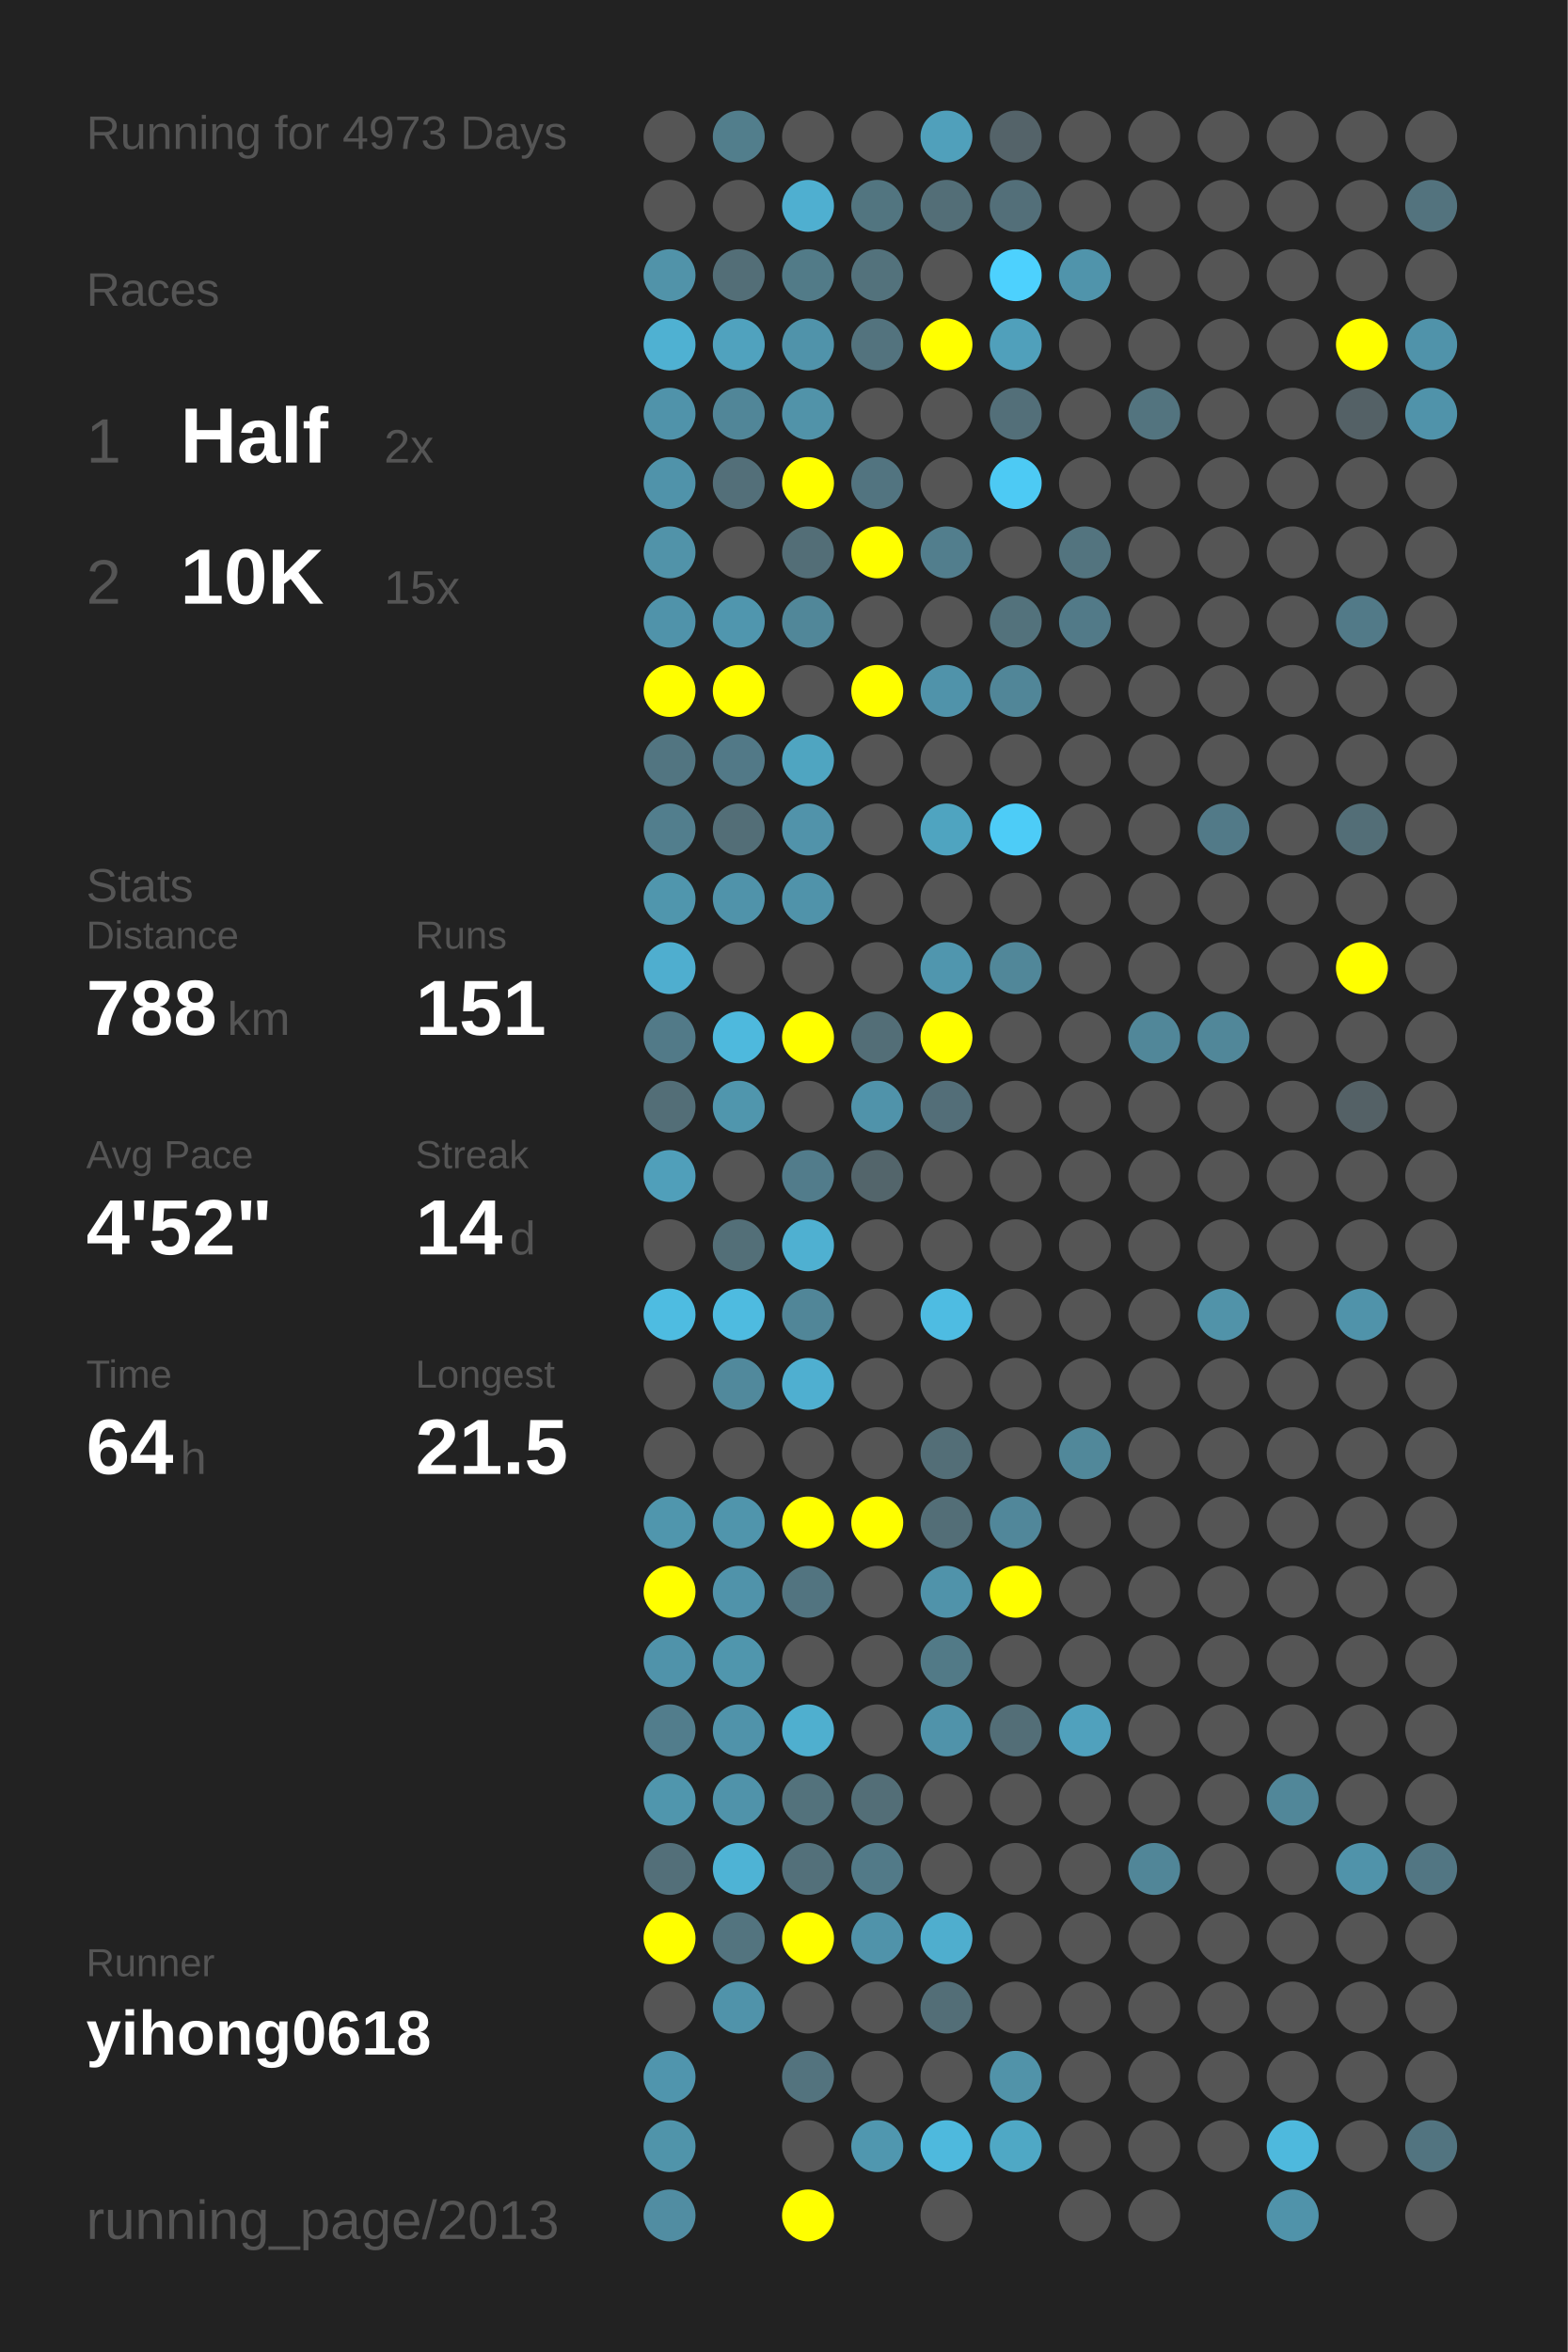
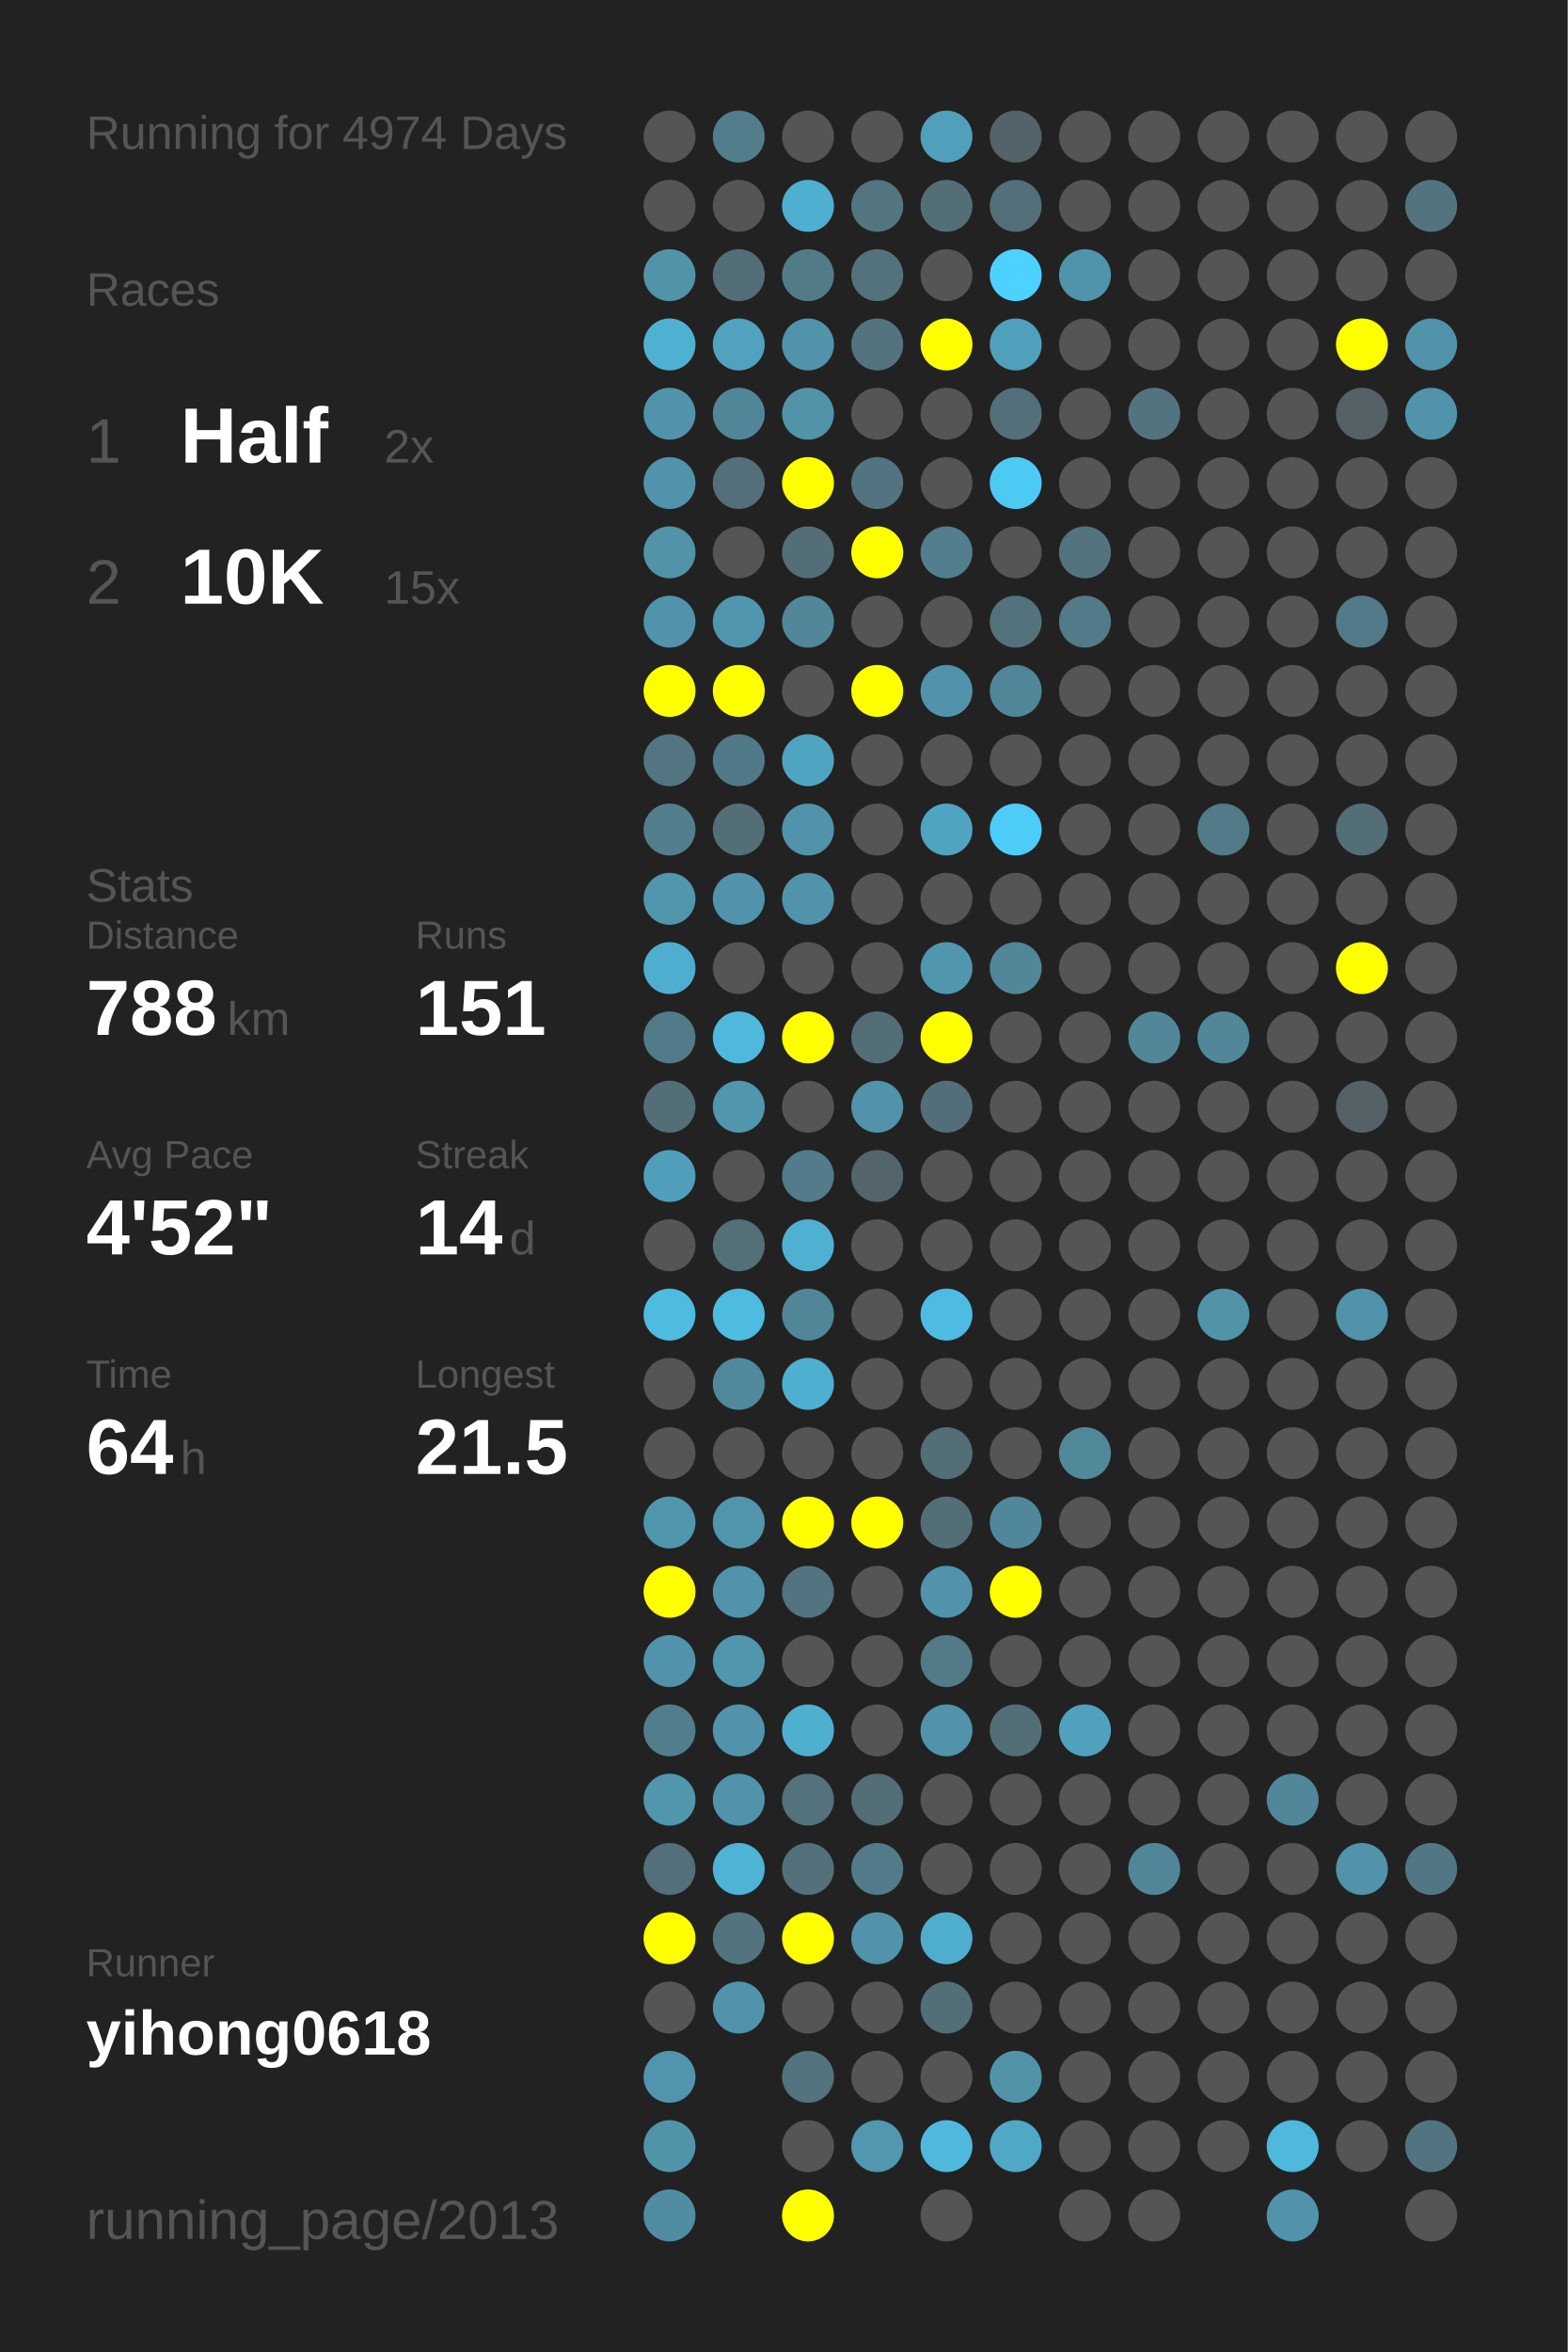
<svg xmlns="http://www.w3.org/2000/svg" baseProfile="full" height="300mm" version="1.1" viewBox="0,0,200,300" width="200mm">
  <defs />
  <rect fill="#222222" height="300" width="200" x="0" y="0" />
-   <text fill="#555555" style="font-size:6px; font-family:Arial;" x="11" y="19">Running for 4973 Days</text>
+   <text fill="#555555" style="font-size:6px; font-family:Arial;" x="11" y="19">Running for 4974 Days</text>
  <text fill="#555555" style="font-size:6px; font-family:Arial;" x="11" y="39">Races</text>
  <text fill="#555555" style="font-size:8px; font-family:Arial;" x="11" y="59">1</text>
  <text fill="#FFFFFF" style="font-size:10px; font-family:Arial; font-weight:bold;" x="23" y="59">Half</text>
  <text fill="#555555" style="font-size:6px; font-family:Arial;" x="49" y="59">2x</text>
  <text fill="#555555" style="font-size:8px; font-family:Arial;" x="11" y="77">2</text>
  <text fill="#FFFFFF" style="font-size:10px; font-family:Arial; font-weight:bold;" x="23" y="77">10K</text>
  <text fill="#555555" style="font-size:6px; font-family:Arial;" x="49" y="77">15x</text>
  <text fill="#555555" style="font-size:6px; font-family:Arial;" x="11" y="115">Stats</text>
  <text fill="#555555" style="font-size:5px; font-family:Arial;" x="11" y="121">Distance</text>
  <text fill="#FFFFFF" style="font-size:10px; font-family:Arial; font-weight:bold;" x="11" y="132">788</text>
  <text fill="#555555" style="font-size:6px; font-family:Arial;" x="29" y="132">km</text>
  <text fill="#555555" style="font-size:5px; font-family:Arial;" x="53" y="121">Runs</text>
  <text fill="#FFFFFF" style="font-size:10px; font-family:Arial; font-weight:bold;" x="53" y="132">151</text>
  <text fill="#555555" style="font-size:5px; font-family:Arial;" x="11" y="149">Avg Pace</text>
  <text fill="#FFFFFF" style="font-size:10px; font-family:Arial; font-weight:bold;" x="11" y="160">4'52"</text>
  <text fill="#555555" style="font-size:5px; font-family:Arial;" x="53" y="149">Streak</text>
  <text fill="#FFFFFF" style="font-size:10px; font-family:Arial; font-weight:bold;" x="53" y="160">14</text>
  <text fill="#555555" style="font-size:6px; font-family:Arial;" x="65" y="160">d</text>
  <text fill="#555555" style="font-size:5px; font-family:Arial;" x="11" y="177">Time</text>
  <text fill="#FFFFFF" style="font-size:10px; font-family:Arial; font-weight:bold;" x="11" y="188">64</text>
  <text fill="#555555" style="font-size:6px; font-family:Arial;" x="23" y="188">h</text>
  <text fill="#555555" style="font-size:5px; font-family:Arial;" x="53" y="177">Longest</text>
  <text fill="#FFFFFF" style="font-size:10px; font-family:Arial; font-weight:bold;" x="53" y="188">21.5</text>
  <text fill="#555555" style="font-size:5px; font-family:Arial;" x="11" y="252.065">Runner</text>
  <text fill="#FFFFFF" style="font-size:8px; font-family:Arial; font-weight:bold;" x="11" y="262.065">yihong0618</text>
  <text fill="#555555" style="font-size:7px; font-family:Arial;" x="11" y="285.581">running_page/2013</text>
  <circle cx="85.417" cy="17.419" fill="#555555" r="3.312" />
  <circle cx="85.417" cy="26.258" fill="#555555" r="3.312" />
  <circle cx="85.417" cy="35.097" fill="#5193a9" r="3.312" />
  <circle cx="85.417" cy="43.935" fill="#4fb1d2" r="3.312" />
  <circle cx="85.417" cy="52.774" fill="#5093aa" r="3.312" />
  <circle cx="85.417" cy="61.613" fill="#5093aa" r="3.312" />
  <circle cx="85.417" cy="70.452" fill="#5193a9" r="3.312" />
  <circle cx="85.417" cy="79.29" fill="#5093aa" r="3.312" />
  <circle cx="85.417" cy="88.129" fill="#FFFF00" r="3.312" />
  <circle cx="85.417" cy="96.968" fill="#527581" r="3.312" />
  <circle cx="85.417" cy="105.806" fill="#527e8d" r="3.312" />
  <circle cx="85.417" cy="114.645" fill="#5096ad" r="3.312" />
  <circle cx="85.417" cy="123.484" fill="#4faecf" r="3.312" />
  <circle cx="85.417" cy="132.323" fill="#527a88" r="3.312" />
  <circle cx="85.417" cy="141.161" fill="#536e77" r="3.312" />
  <circle cx="85.417" cy="150" fill="#509fba" r="3.312" />
  <circle cx="85.417" cy="158.839" fill="#555555" r="3.312" />
  <circle cx="85.417" cy="167.677" fill="#4ebce1" r="3.312" />
  <circle cx="85.417" cy="176.516" fill="#555555" r="3.312" />
  <circle cx="85.417" cy="185.355" fill="#555555" r="3.312" />
  <circle cx="85.417" cy="194.194" fill="#5096ad" r="3.312" />
  <circle cx="85.417" cy="203.032" fill="#FFFF00" r="3.312" />
  <circle cx="85.417" cy="211.871" fill="#5093aa" r="3.312" />
  <circle cx="85.417" cy="220.71" fill="#527d8c" r="3.312" />
  <circle cx="85.417" cy="229.548" fill="#5096ad" r="3.312" />
  <circle cx="85.417" cy="238.387" fill="#536f79" r="3.312" />
  <circle cx="85.417" cy="247.226" fill="#FFFF00" r="3.312" />
  <circle cx="85.417" cy="256.065" fill="#555555" r="3.312" />
  <circle cx="85.417" cy="264.903" fill="#5095ad" r="3.312" />
  <circle cx="85.417" cy="273.742" fill="#5094aa" r="3.312" />
  <circle cx="85.417" cy="282.581" fill="#518da2" r="3.312" />
  <circle cx="94.25" cy="17.419" fill="#527e8c" r="3.312" />
  <circle cx="94.25" cy="26.258" fill="#555555" r="3.312" />
  <circle cx="94.25" cy="35.097" fill="#536e77" r="3.312" />
  <circle cx="94.25" cy="43.935" fill="#50a2be" r="3.312" />
  <circle cx="94.25" cy="52.774" fill="#518698" r="3.312" />
  <circle cx="94.25" cy="61.613" fill="#536f79" r="3.312" />
  <circle cx="94.25" cy="70.452" fill="#555555" r="3.312" />
  <circle cx="94.25" cy="79.29" fill="#5096ae" r="3.312" />
  <circle cx="94.25" cy="88.129" fill="#FFFF00" r="3.312" />
  <circle cx="94.25" cy="96.968" fill="#527987" r="3.312" />
  <circle cx="94.25" cy="105.806" fill="#536e77" r="3.312" />
  <circle cx="94.25" cy="114.645" fill="#5093aa" r="3.312" />
  <circle cx="94.25" cy="123.484" fill="#555555" r="3.312" />
  <circle cx="94.25" cy="132.323" fill="#4eb9dd" r="3.312" />
  <circle cx="94.25" cy="141.161" fill="#5096ad" r="3.312" />
  <circle cx="94.25" cy="150" fill="#555555" r="3.312" />
  <circle cx="94.25" cy="158.839" fill="#536f78" r="3.312" />
  <circle cx="94.25" cy="167.677" fill="#4ebbe0" r="3.312" />
  <circle cx="94.25" cy="176.516" fill="#51899c" r="3.312" />
  <circle cx="94.25" cy="185.355" fill="#555555" r="3.312" />
  <circle cx="94.25" cy="194.194" fill="#5095ac" r="3.312" />
  <circle cx="94.25" cy="203.032" fill="#5093aa" r="3.312" />
  <circle cx="94.25" cy="211.871" fill="#5096ad" r="3.312" />
  <circle cx="94.25" cy="220.71" fill="#5093aa" r="3.312" />
  <circle cx="94.25" cy="229.548" fill="#5093aa" r="3.312" />
  <circle cx="94.25" cy="238.387" fill="#4eb3d5" r="3.312" />
  <circle cx="94.25" cy="247.226" fill="#53747f" r="3.312" />
  <circle cx="94.25" cy="256.065" fill="#5093aa" r="3.312" />
  <circle cx="103.083" cy="17.419" fill="#555555" r="3.312" />
  <circle cx="103.083" cy="26.258" fill="#4fafd0" r="3.312" />
  <circle cx="103.083" cy="35.097" fill="#527b88" r="3.312" />
  <circle cx="103.083" cy="43.935" fill="#5093aa" r="3.312" />
  <circle cx="103.083" cy="52.774" fill="#5193a9" r="3.312" />
  <circle cx="103.083" cy="61.613" fill="#FFFF00" r="3.312" />
  <circle cx="103.083" cy="70.452" fill="#536e77" r="3.312" />
  <circle cx="103.083" cy="79.29" fill="#518799" r="3.312" />
  <circle cx="103.083" cy="88.129" fill="#555555" r="3.312" />
  <circle cx="103.083" cy="96.968" fill="#4fa5c1" r="3.312" />
  <circle cx="103.083" cy="105.806" fill="#5193aa" r="3.312" />
  <circle cx="103.083" cy="114.645" fill="#5093aa" r="3.312" />
  <circle cx="103.083" cy="123.484" fill="#555555" r="3.312" />
  <circle cx="103.083" cy="132.323" fill="#FFFF00" r="3.312" />
  <circle cx="103.083" cy="141.161" fill="#555555" r="3.312" />
  <circle cx="103.083" cy="150" fill="#527c8b" r="3.312" />
  <circle cx="103.083" cy="158.839" fill="#4fb0d1" r="3.312" />
  <circle cx="103.083" cy="167.677" fill="#518698" r="3.312" />
  <circle cx="103.083" cy="176.516" fill="#4fafd0" r="3.312" />
  <circle cx="103.083" cy="185.355" fill="#555555" r="3.312" />
  <circle cx="103.083" cy="194.194" fill="#FFFF00" r="3.312" />
  <circle cx="103.083" cy="203.032" fill="#527480" r="3.312" />
  <circle cx="103.083" cy="211.871" fill="#555555" r="3.312" />
  <circle cx="103.083" cy="220.71" fill="#4fafcf" r="3.312" />
  <circle cx="103.083" cy="229.548" fill="#53727c" r="3.312" />
  <circle cx="103.083" cy="238.387" fill="#53707a" r="3.312" />
  <circle cx="103.083" cy="247.226" fill="#FFFF00" r="3.312" />
  <circle cx="103.083" cy="256.065" fill="#555555" r="3.312" />
  <circle cx="103.083" cy="264.903" fill="#53737e" r="3.312" />
  <circle cx="103.083" cy="273.742" fill="#555555" r="3.312" />
  <circle cx="103.083" cy="282.581" fill="#FFFF00" r="3.312" />
  <circle cx="111.917" cy="17.419" fill="#555555" r="3.312" />
  <circle cx="111.917" cy="26.258" fill="#527580" r="3.312" />
  <circle cx="111.917" cy="35.097" fill="#53727c" r="3.312" />
  <circle cx="111.917" cy="43.935" fill="#53737e" r="3.312" />
  <circle cx="111.917" cy="52.774" fill="#555555" r="3.312" />
  <circle cx="111.917" cy="61.613" fill="#527480" r="3.312" />
  <circle cx="111.917" cy="70.452" fill="#FFFF00" r="3.312" />
  <circle cx="111.917" cy="79.29" fill="#555555" r="3.312" />
  <circle cx="111.917" cy="88.129" fill="#FFFF00" r="3.312" />
  <circle cx="111.917" cy="96.968" fill="#555555" r="3.312" />
  <circle cx="111.917" cy="105.806" fill="#555555" r="3.312" />
  <circle cx="111.917" cy="114.645" fill="#555555" r="3.312" />
  <circle cx="111.917" cy="123.484" fill="#555555" r="3.312" />
  <circle cx="111.917" cy="132.323" fill="#536e77" r="3.312" />
  <circle cx="111.917" cy="141.161" fill="#5093aa" r="3.312" />
  <circle cx="111.917" cy="150" fill="#53656b" r="3.312" />
  <circle cx="111.917" cy="158.839" fill="#555555" r="3.312" />
  <circle cx="111.917" cy="167.677" fill="#555555" r="3.312" />
  <circle cx="111.917" cy="176.516" fill="#555555" r="3.312" />
  <circle cx="111.917" cy="185.355" fill="#555555" r="3.312" />
  <circle cx="111.917" cy="194.194" fill="#FFFF00" r="3.312" />
  <circle cx="111.917" cy="203.032" fill="#555555" r="3.312" />
  <circle cx="111.917" cy="211.871" fill="#555555" r="3.312" />
  <circle cx="111.917" cy="220.71" fill="#555555" r="3.312" />
  <circle cx="111.917" cy="229.548" fill="#536e77" r="3.312" />
  <circle cx="111.917" cy="238.387" fill="#527a88" r="3.312" />
  <circle cx="111.917" cy="247.226" fill="#5093aa" r="3.312" />
  <circle cx="111.917" cy="256.065" fill="#555555" r="3.312" />
  <circle cx="111.917" cy="264.903" fill="#555555" r="3.312" />
  <circle cx="111.917" cy="273.742" fill="#5097af" r="3.312" />
  <circle cx="120.75" cy="17.419" fill="#50a0bb" r="3.312" />
  <circle cx="120.75" cy="26.258" fill="#536e77" r="3.312" />
  <circle cx="120.75" cy="35.097" fill="#555555" r="3.312" />
  <circle cx="120.75" cy="43.935" fill="#FFFF00" r="3.312" />
  <circle cx="120.75" cy="52.774" fill="#555555" r="3.312" />
  <circle cx="120.75" cy="61.613" fill="#555555" r="3.312" />
  <circle cx="120.75" cy="70.452" fill="#527e8d" r="3.312" />
  <circle cx="120.75" cy="79.29" fill="#555555" r="3.312" />
  <circle cx="120.75" cy="88.129" fill="#5093aa" r="3.312" />
  <circle cx="120.75" cy="96.968" fill="#555555" r="3.312" />
  <circle cx="120.75" cy="105.806" fill="#4fa4c0" r="3.312" />
  <circle cx="120.75" cy="114.645" fill="#555555" r="3.312" />
  <circle cx="120.75" cy="123.484" fill="#5096ae" r="3.312" />
  <circle cx="120.75" cy="132.323" fill="#FFFF00" r="3.312" />
  <circle cx="120.75" cy="141.161" fill="#536e78" r="3.312" />
  <circle cx="120.75" cy="150" fill="#555555" r="3.312" />
  <circle cx="120.75" cy="158.839" fill="#555555" r="3.312" />
  <circle cx="120.75" cy="167.677" fill="#4ebce2" r="3.312" />
  <circle cx="120.75" cy="176.516" fill="#555555" r="3.312" />
  <circle cx="120.75" cy="185.355" fill="#536e77" r="3.312" />
  <circle cx="120.75" cy="194.194" fill="#536e77" r="3.312" />
  <circle cx="120.75" cy="203.032" fill="#5093aa" r="3.312" />
  <circle cx="120.75" cy="211.871" fill="#527a87" r="3.312" />
  <circle cx="120.75" cy="220.71" fill="#5093aa" r="3.312" />
  <circle cx="120.75" cy="229.548" fill="#555555" r="3.312" />
  <circle cx="120.75" cy="238.387" fill="#555555" r="3.312" />
  <circle cx="120.75" cy="247.226" fill="#4faece" r="3.312" />
  <circle cx="120.75" cy="256.065" fill="#536e77" r="3.312" />
  <circle cx="120.75" cy="264.903" fill="#555555" r="3.312" />
  <circle cx="120.75" cy="273.742" fill="#4eb9dd" r="3.312" />
  <circle cx="120.75" cy="282.581" fill="#555555" r="3.312" />
  <circle cx="129.583" cy="17.419" fill="#546369" r="3.312" />
  <circle cx="129.583" cy="26.258" fill="#536f79" r="3.312" />
  <circle cx="129.583" cy="35.097" fill="#4dd1fe" r="3.312" />
  <circle cx="129.583" cy="43.935" fill="#50a0bb" r="3.312" />
  <circle cx="129.583" cy="52.774" fill="#536f79" r="3.312" />
  <circle cx="129.583" cy="61.613" fill="#4dcaf4" r="3.312" />
  <circle cx="129.583" cy="70.452" fill="#555555" r="3.312" />
  <circle cx="129.583" cy="79.29" fill="#53727c" r="3.312" />
  <circle cx="129.583" cy="88.129" fill="#518698" r="3.312" />
  <circle cx="129.583" cy="96.968" fill="#555555" r="3.312" />
  <circle cx="129.583" cy="105.806" fill="#4dccf7" r="3.312" />
  <circle cx="129.583" cy="114.645" fill="#555555" r="3.312" />
  <circle cx="129.583" cy="123.484" fill="#518799" r="3.312" />
  <circle cx="129.583" cy="132.323" fill="#555555" r="3.312" />
  <circle cx="129.583" cy="141.161" fill="#555555" r="3.312" />
  <circle cx="129.583" cy="150" fill="#555555" r="3.312" />
  <circle cx="129.583" cy="158.839" fill="#555555" r="3.312" />
  <circle cx="129.583" cy="167.677" fill="#555555" r="3.312" />
  <circle cx="129.583" cy="176.516" fill="#555555" r="3.312" />
  <circle cx="129.583" cy="185.355" fill="#555555" r="3.312" />
  <circle cx="129.583" cy="194.194" fill="#51879a" r="3.312" />
  <circle cx="129.583" cy="203.032" fill="#FFFF00" r="3.312" />
  <circle cx="129.583" cy="211.871" fill="#555555" r="3.312" />
  <circle cx="129.583" cy="220.71" fill="#536e77" r="3.312" />
  <circle cx="129.583" cy="229.548" fill="#555555" r="3.312" />
  <circle cx="129.583" cy="238.387" fill="#555555" r="3.312" />
  <circle cx="129.583" cy="247.226" fill="#555555" r="3.312" />
  <circle cx="129.583" cy="256.065" fill="#555555" r="3.312" />
  <circle cx="129.583" cy="264.903" fill="#5193a9" r="3.312" />
  <circle cx="129.583" cy="273.742" fill="#4fa8c5" r="3.312" />
  <circle cx="138.417" cy="17.419" fill="#555555" r="3.312" />
  <circle cx="138.417" cy="26.258" fill="#555555" r="3.312" />
  <circle cx="138.417" cy="35.097" fill="#5094ab" r="3.312" />
  <circle cx="138.417" cy="43.935" fill="#555555" r="3.312" />
  <circle cx="138.417" cy="52.774" fill="#555555" r="3.312" />
  <circle cx="138.417" cy="61.613" fill="#555555" r="3.312" />
  <circle cx="138.417" cy="70.452" fill="#53747f" r="3.312" />
  <circle cx="138.417" cy="79.29" fill="#527a88" r="3.312" />
  <circle cx="138.417" cy="88.129" fill="#555555" r="3.312" />
  <circle cx="138.417" cy="96.968" fill="#555555" r="3.312" />
  <circle cx="138.417" cy="105.806" fill="#555555" r="3.312" />
  <circle cx="138.417" cy="114.645" fill="#555555" r="3.312" />
  <circle cx="138.417" cy="123.484" fill="#555555" r="3.312" />
  <circle cx="138.417" cy="132.323" fill="#555555" r="3.312" />
  <circle cx="138.417" cy="141.161" fill="#555555" r="3.312" />
  <circle cx="138.417" cy="150" fill="#555555" r="3.312" />
  <circle cx="138.417" cy="158.839" fill="#555555" r="3.312" />
  <circle cx="138.417" cy="167.677" fill="#555555" r="3.312" />
  <circle cx="138.417" cy="176.516" fill="#555555" r="3.312" />
  <circle cx="138.417" cy="185.355" fill="#51889a" r="3.312" />
  <circle cx="138.417" cy="194.194" fill="#555555" r="3.312" />
  <circle cx="138.417" cy="203.032" fill="#555555" r="3.312" />
  <circle cx="138.417" cy="211.871" fill="#555555" r="3.312" />
  <circle cx="138.417" cy="220.71" fill="#50a1bd" r="3.312" />
  <circle cx="138.417" cy="229.548" fill="#555555" r="3.312" />
  <circle cx="138.417" cy="238.387" fill="#555555" r="3.312" />
  <circle cx="138.417" cy="247.226" fill="#555555" r="3.312" />
  <circle cx="138.417" cy="256.065" fill="#555555" r="3.312" />
  <circle cx="138.417" cy="264.903" fill="#555555" r="3.312" />
  <circle cx="138.417" cy="273.742" fill="#555555" r="3.312" />
  <circle cx="138.417" cy="282.581" fill="#555555" r="3.312" />
  <circle cx="147.25" cy="17.419" fill="#555555" r="3.312" />
  <circle cx="147.25" cy="26.258" fill="#555555" r="3.312" />
  <circle cx="147.25" cy="35.097" fill="#555555" r="3.312" />
  <circle cx="147.25" cy="43.935" fill="#555555" r="3.312" />
  <circle cx="147.25" cy="52.774" fill="#53747f" r="3.312" />
  <circle cx="147.25" cy="61.613" fill="#555555" r="3.312" />
  <circle cx="147.25" cy="70.452" fill="#555555" r="3.312" />
  <circle cx="147.25" cy="79.29" fill="#555555" r="3.312" />
  <circle cx="147.25" cy="88.129" fill="#555555" r="3.312" />
  <circle cx="147.25" cy="96.968" fill="#555555" r="3.312" />
  <circle cx="147.25" cy="105.806" fill="#555555" r="3.312" />
  <circle cx="147.25" cy="114.645" fill="#555555" r="3.312" />
  <circle cx="147.25" cy="123.484" fill="#555555" r="3.312" />
  <circle cx="147.25" cy="132.323" fill="#518799" r="3.312" />
  <circle cx="147.25" cy="141.161" fill="#555555" r="3.312" />
  <circle cx="147.25" cy="150" fill="#555555" r="3.312" />
  <circle cx="147.25" cy="158.839" fill="#555555" r="3.312" />
  <circle cx="147.25" cy="167.677" fill="#555555" r="3.312" />
  <circle cx="147.25" cy="176.516" fill="#555555" r="3.312" />
  <circle cx="147.25" cy="185.355" fill="#555555" r="3.312" />
  <circle cx="147.25" cy="194.194" fill="#555555" r="3.312" />
  <circle cx="147.25" cy="203.032" fill="#555555" r="3.312" />
  <circle cx="147.25" cy="211.871" fill="#555555" r="3.312" />
  <circle cx="147.25" cy="220.71" fill="#555555" r="3.312" />
  <circle cx="147.25" cy="229.548" fill="#555555" r="3.312" />
  <circle cx="147.25" cy="238.387" fill="#518698" r="3.312" />
  <circle cx="147.25" cy="247.226" fill="#555555" r="3.312" />
  <circle cx="147.25" cy="256.065" fill="#555555" r="3.312" />
  <circle cx="147.25" cy="264.903" fill="#555555" r="3.312" />
  <circle cx="147.25" cy="273.742" fill="#555555" r="3.312" />
  <circle cx="147.25" cy="282.581" fill="#555555" r="3.312" />
  <circle cx="156.083" cy="17.419" fill="#555555" r="3.312" />
  <circle cx="156.083" cy="26.258" fill="#555555" r="3.312" />
  <circle cx="156.083" cy="35.097" fill="#555555" r="3.312" />
  <circle cx="156.083" cy="43.935" fill="#555555" r="3.312" />
  <circle cx="156.083" cy="52.774" fill="#555555" r="3.312" />
  <circle cx="156.083" cy="61.613" fill="#555555" r="3.312" />
  <circle cx="156.083" cy="70.452" fill="#555555" r="3.312" />
  <circle cx="156.083" cy="79.29" fill="#555555" r="3.312" />
  <circle cx="156.083" cy="88.129" fill="#555555" r="3.312" />
  <circle cx="156.083" cy="96.968" fill="#555555" r="3.312" />
  <circle cx="156.083" cy="105.806" fill="#527a88" r="3.312" />
  <circle cx="156.083" cy="114.645" fill="#555555" r="3.312" />
  <circle cx="156.083" cy="123.484" fill="#555555" r="3.312" />
  <circle cx="156.083" cy="132.323" fill="#518799" r="3.312" />
  <circle cx="156.083" cy="141.161" fill="#555555" r="3.312" />
  <circle cx="156.083" cy="150" fill="#555555" r="3.312" />
  <circle cx="156.083" cy="158.839" fill="#555555" r="3.312" />
  <circle cx="156.083" cy="167.677" fill="#5193a9" r="3.312" />
  <circle cx="156.083" cy="176.516" fill="#555555" r="3.312" />
  <circle cx="156.083" cy="185.355" fill="#555555" r="3.312" />
  <circle cx="156.083" cy="194.194" fill="#555555" r="3.312" />
  <circle cx="156.083" cy="203.032" fill="#555555" r="3.312" />
  <circle cx="156.083" cy="211.871" fill="#555555" r="3.312" />
  <circle cx="156.083" cy="220.71" fill="#555555" r="3.312" />
  <circle cx="156.083" cy="229.548" fill="#555555" r="3.312" />
  <circle cx="156.083" cy="238.387" fill="#555555" r="3.312" />
  <circle cx="156.083" cy="247.226" fill="#555555" r="3.312" />
  <circle cx="156.083" cy="256.065" fill="#555555" r="3.312" />
  <circle cx="156.083" cy="264.903" fill="#555555" r="3.312" />
  <circle cx="156.083" cy="273.742" fill="#555555" r="3.312" />
  <circle cx="164.917" cy="17.419" fill="#555555" r="3.312" />
  <circle cx="164.917" cy="26.258" fill="#555555" r="3.312" />
  <circle cx="164.917" cy="35.097" fill="#555555" r="3.312" />
  <circle cx="164.917" cy="43.935" fill="#555555" r="3.312" />
  <circle cx="164.917" cy="52.774" fill="#555555" r="3.312" />
  <circle cx="164.917" cy="61.613" fill="#555555" r="3.312" />
  <circle cx="164.917" cy="70.452" fill="#555555" r="3.312" />
  <circle cx="164.917" cy="79.29" fill="#555555" r="3.312" />
  <circle cx="164.917" cy="88.129" fill="#555555" r="3.312" />
  <circle cx="164.917" cy="96.968" fill="#555555" r="3.312" />
  <circle cx="164.917" cy="105.806" fill="#555555" r="3.312" />
  <circle cx="164.917" cy="114.645" fill="#555555" r="3.312" />
  <circle cx="164.917" cy="123.484" fill="#555555" r="3.312" />
  <circle cx="164.917" cy="132.323" fill="#555555" r="3.312" />
  <circle cx="164.917" cy="141.161" fill="#555555" r="3.312" />
  <circle cx="164.917" cy="150" fill="#555555" r="3.312" />
  <circle cx="164.917" cy="158.839" fill="#555555" r="3.312" />
  <circle cx="164.917" cy="167.677" fill="#555555" r="3.312" />
  <circle cx="164.917" cy="176.516" fill="#555555" r="3.312" />
  <circle cx="164.917" cy="185.355" fill="#555555" r="3.312" />
  <circle cx="164.917" cy="194.194" fill="#555555" r="3.312" />
  <circle cx="164.917" cy="203.032" fill="#555555" r="3.312" />
  <circle cx="164.917" cy="211.871" fill="#555555" r="3.312" />
  <circle cx="164.917" cy="220.71" fill="#555555" r="3.312" />
  <circle cx="164.917" cy="229.548" fill="#518799" r="3.312" />
  <circle cx="164.917" cy="238.387" fill="#555555" r="3.312" />
  <circle cx="164.917" cy="247.226" fill="#555555" r="3.312" />
  <circle cx="164.917" cy="256.065" fill="#555555" r="3.312" />
  <circle cx="164.917" cy="264.903" fill="#555555" r="3.312" />
  <circle cx="164.917" cy="273.742" fill="#4eb9dd" r="3.312" />
  <circle cx="164.917" cy="282.581" fill="#5093aa" r="3.312" />
  <circle cx="173.75" cy="17.419" fill="#555555" r="3.312" />
  <circle cx="173.75" cy="26.258" fill="#555555" r="3.312" />
  <circle cx="173.75" cy="35.097" fill="#555555" r="3.312" />
  <circle cx="173.75" cy="43.935" fill="#FFFF00" r="3.312" />
  <circle cx="173.75" cy="52.774" fill="#546166" r="3.312" />
  <circle cx="173.75" cy="61.613" fill="#555555" r="3.312" />
  <circle cx="173.75" cy="70.452" fill="#555555" r="3.312" />
  <circle cx="173.75" cy="79.29" fill="#527a88" r="3.312" />
  <circle cx="173.75" cy="88.129" fill="#555555" r="3.312" />
  <circle cx="173.75" cy="96.968" fill="#555555" r="3.312" />
  <circle cx="173.75" cy="105.806" fill="#536e77" r="3.312" />
  <circle cx="173.75" cy="114.645" fill="#555555" r="3.312" />
  <circle cx="173.75" cy="123.484" fill="#FFFF00" r="3.312" />
  <circle cx="173.75" cy="132.323" fill="#555555" r="3.312" />
  <circle cx="173.75" cy="141.161" fill="#546166" r="3.312" />
  <circle cx="173.75" cy="150" fill="#555555" r="3.312" />
  <circle cx="173.75" cy="158.839" fill="#555555" r="3.312" />
  <circle cx="173.75" cy="167.677" fill="#5093aa" r="3.312" />
  <circle cx="173.75" cy="176.516" fill="#555555" r="3.312" />
  <circle cx="173.75" cy="185.355" fill="#555555" r="3.312" />
  <circle cx="173.75" cy="194.194" fill="#555555" r="3.312" />
  <circle cx="173.75" cy="203.032" fill="#555555" r="3.312" />
  <circle cx="173.75" cy="211.871" fill="#555555" r="3.312" />
  <circle cx="173.75" cy="220.71" fill="#555555" r="3.312" />
  <circle cx="173.75" cy="229.548" fill="#555555" r="3.312" />
  <circle cx="173.75" cy="238.387" fill="#5093aa" r="3.312" />
  <circle cx="173.75" cy="247.226" fill="#555555" r="3.312" />
  <circle cx="173.75" cy="256.065" fill="#555555" r="3.312" />
  <circle cx="173.75" cy="264.903" fill="#555555" r="3.312" />
  <circle cx="173.75" cy="273.742" fill="#555555" r="3.312" />
  <circle cx="182.583" cy="17.419" fill="#555555" r="3.312" />
  <circle cx="182.583" cy="26.258" fill="#53737e" r="3.312" />
  <circle cx="182.583" cy="35.097" fill="#555555" r="3.312" />
  <circle cx="182.583" cy="43.935" fill="#5093aa" r="3.312" />
  <circle cx="182.583" cy="52.774" fill="#5093aa" r="3.312" />
  <circle cx="182.583" cy="61.613" fill="#555555" r="3.312" />
  <circle cx="182.583" cy="70.452" fill="#555555" r="3.312" />
  <circle cx="182.583" cy="79.29" fill="#555555" r="3.312" />
  <circle cx="182.583" cy="88.129" fill="#555555" r="3.312" />
  <circle cx="182.583" cy="96.968" fill="#555555" r="3.312" />
  <circle cx="182.583" cy="105.806" fill="#555555" r="3.312" />
  <circle cx="182.583" cy="114.645" fill="#555555" r="3.312" />
  <circle cx="182.583" cy="123.484" fill="#555555" r="3.312" />
  <circle cx="182.583" cy="132.323" fill="#555555" r="3.312" />
  <circle cx="182.583" cy="141.161" fill="#555555" r="3.312" />
  <circle cx="182.583" cy="150" fill="#555555" r="3.312" />
  <circle cx="182.583" cy="158.839" fill="#555555" r="3.312" />
  <circle cx="182.583" cy="167.677" fill="#555555" r="3.312" />
  <circle cx="182.583" cy="176.516" fill="#555555" r="3.312" />
  <circle cx="182.583" cy="185.355" fill="#555555" r="3.312" />
  <circle cx="182.583" cy="194.194" fill="#555555" r="3.312" />
  <circle cx="182.583" cy="203.032" fill="#555555" r="3.312" />
  <circle cx="182.583" cy="211.871" fill="#555555" r="3.312" />
  <circle cx="182.583" cy="220.71" fill="#555555" r="3.312" />
  <circle cx="182.583" cy="229.548" fill="#555555" r="3.312" />
  <circle cx="182.583" cy="238.387" fill="#527683" r="3.312" />
  <circle cx="182.583" cy="247.226" fill="#555555" r="3.312" />
  <circle cx="182.583" cy="256.065" fill="#555555" r="3.312" />
  <circle cx="182.583" cy="264.903" fill="#555555" r="3.312" />
  <circle cx="182.583" cy="273.742" fill="#527480" r="3.312" />
  <circle cx="182.583" cy="282.581" fill="#555555" r="3.312" />
</svg>
